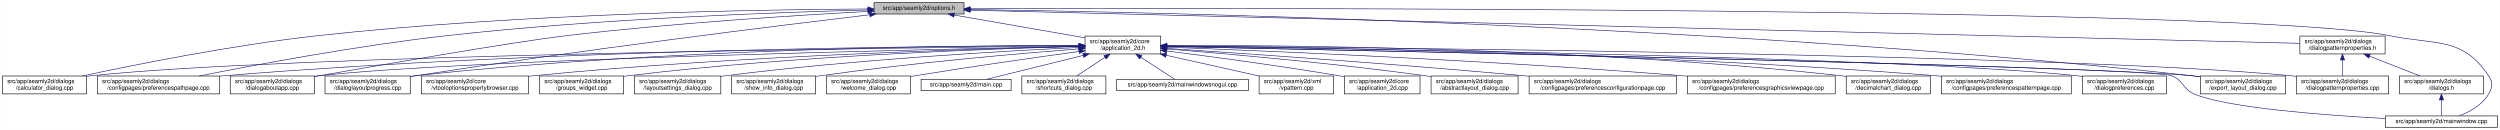
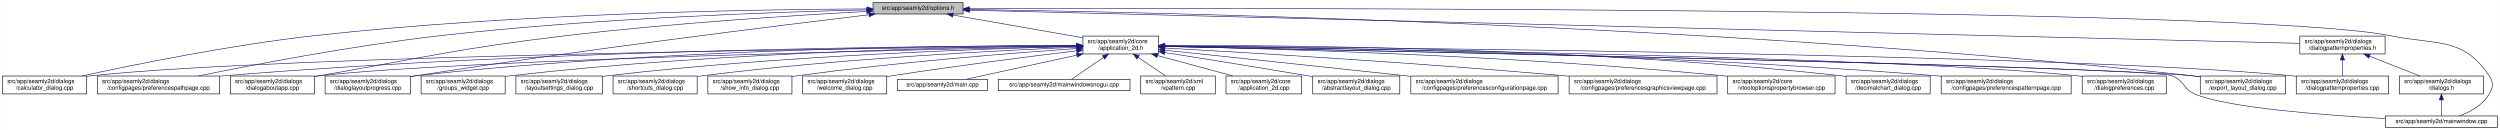
- <svg xmlns="http://www.w3.org/2000/svg" xmlns:xlink="http://www.w3.org/1999/xlink" width="4194pt" height="218pt" viewBox="0.00 0.00 4193.50 218.00">
+ <svg xmlns="http://www.w3.org/2000/svg" xmlns:xlink="http://www.w3.org/1999/xlink" width="4193pt" height="218pt" viewBox="0.00 0.00 4192.50 218.00">
  <g id="graph0" class="graph" transform="scale(1 1) rotate(0) translate(4 214)">
-     <polygon fill="white" stroke="transparent" points="-4,4 -4,-214 4189.5,-214 4189.5,4 -4,4" />
+     <polygon fill="white" stroke="transparent" points="-4,4 -4,-214 4188.5,-214 4188.5,4 -4,4" />
    <g id="node1" class="node">
      <g id="a_node1">
        <a xlink:title=" ">
-           <polygon fill="#bfbfbf" stroke="black" points="1462,-190.5 1462,-209.5 1613,-209.5 1613,-190.5 1462,-190.5" />
-           <text text-anchor="middle" x="1537.5" y="-197.5" font-family="Helvetica,sans-Serif" font-size="10.00">src/app/seamly2d/options.h</text>
+           <polygon fill="#bfbfbf" stroke="black" points="1460,-190.5 1460,-209.5 1611,-209.5 1611,-190.5 1460,-190.5" />
+           <text text-anchor="middle" x="1535.5" y="-197.5" font-family="Helvetica,sans-Serif" font-size="10.00">src/app/seamly2d/options.h</text>
        </a>
      </g>
    </g>
    <g id="node2" class="node">
      <g id="a_node2">
        <a xlink:href="../../d7/d61/application__2d_8h.html" target="_top" xlink:title=" ">
-           <polygon fill="white" stroke="black" points="1816,-123.5 1816,-153.5 1943,-153.5 1943,-123.5 1816,-123.5" />
-           <text text-anchor="start" x="1824" y="-141.5" font-family="Helvetica,sans-Serif" font-size="10.00">src/app/seamly2d/core</text>
-           <text text-anchor="middle" x="1879.5" y="-130.5" font-family="Helvetica,sans-Serif" font-size="10.00">/application_2d.h</text>
+           <polygon fill="white" stroke="black" points="1812,-123.5 1812,-153.5 1939,-153.5 1939,-123.5 1812,-123.5" />
+           <text text-anchor="start" x="1820" y="-141.5" font-family="Helvetica,sans-Serif" font-size="10.00">src/app/seamly2d/core</text>
+           <text text-anchor="middle" x="1875.5" y="-130.5" font-family="Helvetica,sans-Serif" font-size="10.00">/application_2d.h</text>
        </a>
      </g>
    </g>
    <g id="edge1" class="edge">
-       <path fill="none" stroke="midnightblue" d="M1596.38,-188.76C1657.52,-178.12 1752.85,-161.53 1815.73,-150.59" />
-       <polygon fill="midnightblue" stroke="midnightblue" points="1595.75,-185.31 1586.5,-190.48 1596.95,-192.21 1595.75,-185.31" />
+       <path fill="none" stroke="midnightblue" d="M1594.4,-188.69C1655.09,-178.07 1749.41,-161.57 1811.8,-150.65" />
+       <polygon fill="midnightblue" stroke="midnightblue" points="1593.46,-185.3 1584.21,-190.48 1594.67,-192.2 1593.46,-185.3" />
    </g>
    <g id="node5" class="node">
      <g id="a_node5">
        <a xlink:href="../../d7/dfa/calculator__dialog_8cpp.html" target="_top" xlink:title=" ">
          <polygon fill="white" stroke="black" points="0,-56.5 0,-86.5 141,-86.5 141,-56.5 0,-56.5" />
          <text text-anchor="start" x="8" y="-74.5" font-family="Helvetica,sans-Serif" font-size="10.00">src/app/seamly2d/dialogs</text>
          <text text-anchor="middle" x="70.5" y="-63.5" font-family="Helvetica,sans-Serif" font-size="10.00">/calculator_dialog.cpp</text>
        </a>
      </g>
    </g>
    <g id="edge25" class="edge">
-       <path fill="none" stroke="midnightblue" d="M1451.7,-198.96C1277.14,-198.04 868.32,-191.63 527.5,-154 385.71,-138.34 221.53,-105.38 133.69,-86.52" />
-       <polygon fill="midnightblue" stroke="midnightblue" points="1451.84,-202.46 1461.85,-199.01 1451.87,-195.46 1451.84,-202.46" />
-     </g>
-     <g id="node8" class="node">
-       <g id="a_node8">
+       <path fill="none" stroke="midnightblue" d="M1449.68,-199.06C1274.6,-198.32 863.84,-192.25 521.5,-154 381.54,-138.36 219.52,-105.39 132.85,-86.53" />
+       <polygon fill="midnightblue" stroke="midnightblue" points="1449.85,-202.56 1459.86,-199.1 1449.88,-195.56 1449.85,-202.56" />
+     </g>
+     <g id="node9" class="node">
+       <g id="a_node9">
        <a xlink:href="../../dc/d20/preferencespathpage_8cpp.html" target="_top" xlink:title=" ">
          <polygon fill="white" stroke="black" points="159,-56.5 159,-86.5 364,-86.5 364,-56.5 159,-56.5" />
          <text text-anchor="start" x="167" y="-74.5" font-family="Helvetica,sans-Serif" font-size="10.00">src/app/seamly2d/dialogs</text>
          <text text-anchor="middle" x="261.5" y="-63.5" font-family="Helvetica,sans-Serif" font-size="10.00">/configpages/preferencespathpage.cpp</text>
        </a>
      </g>
    </g>
    <g id="edge26" class="edge">
-       <path fill="none" stroke="midnightblue" d="M1451.49,-197.25C1305.51,-193.58 1000.08,-182.87 743.5,-154 595.07,-137.3 422.91,-105.04 329.81,-86.51" />
-       <polygon fill="midnightblue" stroke="midnightblue" points="1451.64,-200.75 1461.73,-197.5 1451.81,-193.75 1451.64,-200.75" />
-     </g>
-     <g id="node11" class="node">
-       <g id="a_node11">
+       <path fill="none" stroke="midnightblue" d="M1449.66,-197.44C1302.46,-194.03 992.61,-183.69 732.5,-154 587.39,-137.44 419.18,-105.13 328.23,-86.55" />
+       <polygon fill="midnightblue" stroke="midnightblue" points="1449.9,-200.94 1459.97,-197.67 1450.05,-193.94 1449.9,-200.94" />
+     </g>
+     <g id="node12" class="node">
+       <g id="a_node12">
        <a xlink:href="../../dd/d64/dialogaboutapp_8cpp.html" target="_top" xlink:title=" ">
          <polygon fill="white" stroke="black" points="382,-56.5 382,-86.5 523,-86.5 523,-56.5 382,-56.5" />
          <text text-anchor="start" x="390" y="-74.5" font-family="Helvetica,sans-Serif" font-size="10.00">src/app/seamly2d/dialogs</text>
          <text text-anchor="middle" x="452.5" y="-63.5" font-family="Helvetica,sans-Serif" font-size="10.00">/dialogaboutapp.cpp</text>
        </a>
      </g>
    </g>
    <g id="edge27" class="edge">
-       <path fill="none" stroke="midnightblue" d="M1451.75,-194.79C1336.25,-188.59 1124.39,-175.38 944.5,-154 852.17,-143.03 623.12,-102.84 531.5,-87 528.75,-86.52 525.95,-86.04 523.12,-85.54" />
-       <polygon fill="midnightblue" stroke="midnightblue" points="1451.77,-198.29 1461.95,-195.33 1452.15,-191.3 1451.77,-198.29" />
-     </g>
-     <g id="node12" class="node">
-       <g id="a_node12">
+       <path fill="none" stroke="midnightblue" d="M1449.42,-194.77C1334,-188.56 1122.83,-175.36 943.5,-154 759.29,-132.06 714.3,-118.64 531.5,-87 528.75,-86.52 525.95,-86.03 523.12,-85.54" />
+       <polygon fill="midnightblue" stroke="midnightblue" points="1449.43,-198.27 1459.6,-195.31 1449.8,-191.28 1449.43,-198.27" />
+     </g>
+     <g id="node13" class="node">
+       <g id="a_node13">
        <a xlink:href="../../d6/d89/dialoglayoutprogress_8cpp.html" target="_top" xlink:title=" ">
          <polygon fill="white" stroke="black" points="541,-56.5 541,-86.5 684,-86.5 684,-56.5 541,-56.5" />
          <text text-anchor="start" x="549" y="-74.5" font-family="Helvetica,sans-Serif" font-size="10.00">src/app/seamly2d/dialogs</text>
          <text text-anchor="middle" x="612.5" y="-63.5" font-family="Helvetica,sans-Serif" font-size="10.00">/dialoglayoutprogress.cpp</text>
        </a>
      </g>
    </g>
-     <g id="edge32" class="edge">
-       <path fill="none" stroke="midnightblue" d="M1454.66,-189.27C1303.23,-171.2 971.72,-130.34 693.5,-87 690.39,-86.52 687.22,-86.01 684.02,-85.48" />
-       <polygon fill="midnightblue" stroke="midnightblue" points="1454.46,-192.77 1464.81,-190.48 1455.29,-185.82 1454.46,-192.77" />
-     </g>
-     <g id="node16" class="node">
-       <g id="a_node16">
+     <g id="edge28" class="edge">
+       <path fill="none" stroke="midnightblue" d="M1453.14,-189.29C1302.21,-171.22 971.25,-130.31 693.5,-87 690.39,-86.52 687.22,-86.01 684.02,-85.48" />
+       <polygon fill="midnightblue" stroke="midnightblue" points="1452.91,-192.79 1463.26,-190.5 1453.74,-185.84 1452.91,-192.79" />
+     </g>
+     <g id="node15" class="node">
+       <g id="a_node15">
        <a xlink:href="../../dd/d54/export__layout__dialog_8cpp.html" target="_top" xlink:title=" ">
-           <polygon fill="white" stroke="black" points="3687,-56.5 3687,-86.5 3830,-86.5 3830,-56.5 3687,-56.5" />
-           <text text-anchor="start" x="3695" y="-74.5" font-family="Helvetica,sans-Serif" font-size="10.00">src/app/seamly2d/dialogs</text>
-           <text text-anchor="middle" x="3758.5" y="-63.5" font-family="Helvetica,sans-Serif" font-size="10.00">/export_layout_dialog.cpp</text>
+           <polygon fill="white" stroke="black" points="3686,-56.5 3686,-86.5 3829,-86.5 3829,-56.5 3686,-56.5" />
+           <text text-anchor="start" x="3694" y="-74.5" font-family="Helvetica,sans-Serif" font-size="10.00">src/app/seamly2d/dialogs</text>
+           <text text-anchor="middle" x="3757.5" y="-63.5" font-family="Helvetica,sans-Serif" font-size="10.00">/export_layout_dialog.cpp</text>
        </a>
      </g>
    </g>
    <g id="edge33" class="edge">
-       <path fill="none" stroke="midnightblue" d="M1623.41,-198.02C1912.97,-193.98 2879.46,-174.36 3672.5,-87 3677.17,-86.49 3681.96,-85.88 3686.79,-85.22" />
-       <polygon fill="midnightblue" stroke="midnightblue" points="1623.34,-194.52 1613.39,-198.16 1623.44,-201.52 1623.34,-194.52" />
-     </g>
-     <g id="node24" class="node">
-       <g id="a_node24">
+       <path fill="none" stroke="midnightblue" d="M1621.45,-198.03C1911.14,-193.99 2878.09,-174.4 3671.5,-87 3676.17,-86.49 3680.96,-85.88 3685.79,-85.22" />
+       <polygon fill="midnightblue" stroke="midnightblue" points="1621.38,-194.53 1611.43,-198.16 1621.48,-201.53 1621.38,-194.53" />
+     </g>
+     <g id="node25" class="node">
+       <g id="a_node25">
        <a xlink:href="../../d8/dd9/mainwindow_8cpp.html" target="_top" xlink:title=" ">
-           <polygon fill="white" stroke="black" points="3997.5,-0.5 3997.5,-19.5 4185.5,-19.5 4185.5,-0.5 3997.5,-0.5" />
-           <text text-anchor="middle" x="4091.5" y="-7.5" font-family="Helvetica,sans-Serif" font-size="10.00">src/app/seamly2d/mainwindow.cpp</text>
+           <polygon fill="white" stroke="black" points="3996.5,-0.5 3996.5,-19.5 4184.5,-19.5 4184.5,-0.5 3996.5,-0.5" />
+           <text text-anchor="middle" x="4090.5" y="-7.5" font-family="Helvetica,sans-Serif" font-size="10.00">src/app/seamly2d/mainwindow.cpp</text>
        </a>
      </g>
    </g>
    <g id="edge34" class="edge">
-       <path fill="none" stroke="midnightblue" d="M1623.53,-199.3C2032.33,-200.46 3768.7,-202.49 4005.5,-154 4083.04,-138.12 4126.3,-152.66 4170.5,-87 4178.19,-75.57 4177.42,-67.91 4170.5,-56 4159.95,-37.85 4139.04,-26.41 4121.38,-19.61" />
-       <polygon fill="midnightblue" stroke="midnightblue" points="1623.27,-195.8 1613.26,-199.27 1623.24,-202.8 1623.27,-195.8" />
+       <path fill="none" stroke="midnightblue" d="M1621.6,-199.3C2030.73,-200.47 3768.5,-202.53 4005.5,-154 4083.04,-138.12 4126.3,-152.66 4170.5,-87 4178.19,-75.57 4177.46,-67.89 4170.5,-56 4159.8,-37.71 4138.63,-26.27 4120.75,-19.51" />
+       <polygon fill="midnightblue" stroke="midnightblue" points="1621.33,-195.8 1611.32,-199.27 1621.31,-202.8 1621.33,-195.8" />
    </g>
    <g id="node26" class="node">
      <g id="a_node26">
        <a xlink:href="../../d5/d4e/dialogpatternproperties_8h.html" target="_top" xlink:title=" ">
-           <polygon fill="white" stroke="black" points="3854,-123.5 3854,-153.5 3997,-153.5 3997,-123.5 3854,-123.5" />
-           <text text-anchor="start" x="3862" y="-141.5" font-family="Helvetica,sans-Serif" font-size="10.00">src/app/seamly2d/dialogs</text>
-           <text text-anchor="middle" x="3925.5" y="-130.5" font-family="Helvetica,sans-Serif" font-size="10.00">/dialogpatternproperties.h</text>
-         </a>
-       </g>
-     </g>
-     <g id="edge28" class="edge">
-       <path fill="none" stroke="midnightblue" d="M1623.27,-196.86C2000.28,-187.47 3506.84,-149.93 3853.93,-141.28" />
-       <polygon fill="midnightblue" stroke="midnightblue" points="1623.15,-193.36 1613.25,-197.11 1623.33,-200.36 1623.15,-193.36" />
+           <polygon fill="white" stroke="black" points="3853,-123.5 3853,-153.5 3996,-153.5 3996,-123.5 3853,-123.5" />
+           <text text-anchor="start" x="3861" y="-141.5" font-family="Helvetica,sans-Serif" font-size="10.00">src/app/seamly2d/dialogs</text>
+           <text text-anchor="middle" x="3924.5" y="-130.5" font-family="Helvetica,sans-Serif" font-size="10.00">/dialogpatternproperties.h</text>
+         </a>
+       </g>
+     </g>
+     <g id="edge29" class="edge">
+       <path fill="none" stroke="midnightblue" d="M1621.31,-196.86C1998.47,-187.47 3505.67,-149.93 3852.9,-141.28" />
+       <polygon fill="midnightblue" stroke="midnightblue" points="1621.19,-193.36 1611.28,-197.11 1621.36,-200.36 1621.19,-193.36" />
    </g>
    <g id="node3" class="node">
      <g id="a_node3">
        <a xlink:href="../../df/d3e/application__2d_8cpp.html" target="_top" xlink:title=" ">
-           <polygon fill="white" stroke="black" points="2251,-56.5 2251,-86.5 2378,-86.5 2378,-56.5 2251,-56.5" />
-           <text text-anchor="start" x="2259" y="-74.5" font-family="Helvetica,sans-Serif" font-size="10.00">src/app/seamly2d/core</text>
-           <text text-anchor="middle" x="2314.5" y="-63.5" font-family="Helvetica,sans-Serif" font-size="10.00">/application_2d.cpp</text>
+           <polygon fill="white" stroke="black" points="2052,-56.5 2052,-86.5 2179,-86.5 2179,-56.5 2052,-56.5" />
+           <text text-anchor="start" x="2060" y="-74.5" font-family="Helvetica,sans-Serif" font-size="10.00">src/app/seamly2d/core</text>
+           <text text-anchor="middle" x="2115.5" y="-63.5" font-family="Helvetica,sans-Serif" font-size="10.00">/application_2d.cpp</text>
        </a>
      </g>
    </g>
    <g id="edge2" class="edge">
-       <path fill="none" stroke="midnightblue" d="M1953.15,-128.49C2026.43,-119.22 2142,-103.81 2241.5,-87 2244.56,-86.48 2247.68,-85.94 2250.84,-85.37" />
-       <polygon fill="midnightblue" stroke="midnightblue" points="1952.58,-125.03 1943.1,-129.75 1953.46,-131.97 1952.58,-125.03" />
+       <path fill="none" stroke="midnightblue" d="M1936.98,-120.85C1976.11,-110.25 2026.23,-96.68 2063.4,-86.61" />
+       <polygon fill="midnightblue" stroke="midnightblue" points="1936.02,-117.48 1927.28,-123.48 1937.85,-124.24 1936.02,-117.48" />
    </g>
    <g id="node4" class="node">
      <g id="a_node4">
        <a xlink:href="../../dd/db4/abstractlayout__dialog_8cpp.html" target="_top" xlink:title=" ">
-           <polygon fill="white" stroke="black" points="2396.5,-56.5 2396.5,-86.5 2542.5,-86.5 2542.5,-56.5 2396.5,-56.5" />
-           <text text-anchor="start" x="2404.5" y="-74.5" font-family="Helvetica,sans-Serif" font-size="10.00">src/app/seamly2d/dialogs</text>
-           <text text-anchor="middle" x="2469.5" y="-63.5" font-family="Helvetica,sans-Serif" font-size="10.00">/abstractlayout_dialog.cpp</text>
+           <polygon fill="white" stroke="black" points="2197.5,-56.5 2197.5,-86.5 2343.5,-86.5 2343.5,-56.5 2197.5,-56.5" />
+           <text text-anchor="start" x="2205.5" y="-74.5" font-family="Helvetica,sans-Serif" font-size="10.00">src/app/seamly2d/dialogs</text>
+           <text text-anchor="middle" x="2270.5" y="-63.5" font-family="Helvetica,sans-Serif" font-size="10.00">/abstractlayout_dialog.cpp</text>
        </a>
      </g>
    </g>
    <g id="edge3" class="edge">
-       <path fill="none" stroke="midnightblue" d="M1953.5,-131.85C2052.41,-123.9 2233.08,-108.01 2386.5,-87 2389.69,-86.56 2392.94,-86.09 2396.23,-85.6" />
-       <polygon fill="midnightblue" stroke="midnightblue" points="1953,-128.38 1943.31,-132.66 1953.55,-135.35 1953,-128.38" />
+       <path fill="none" stroke="midnightblue" d="M1949.01,-125.96C2012.47,-115.92 2106.59,-100.85 2188.5,-87 2191.35,-86.52 2194.26,-86.02 2197.19,-85.52" />
+       <polygon fill="midnightblue" stroke="midnightblue" points="1948.42,-122.51 1939.09,-127.53 1949.51,-129.42 1948.42,-122.51" />
    </g>
    <g id="edge4" class="edge">
-       <path fill="none" stroke="midnightblue" d="M1805.63,-136.84C1518.72,-134.06 478.05,-121.74 149.5,-87 146.73,-86.71 143.9,-86.37 141.06,-86" />
-       <polygon fill="midnightblue" stroke="midnightblue" points="1805.88,-140.35 1815.91,-136.94 1805.95,-133.35 1805.88,-140.35" />
+       <path fill="none" stroke="midnightblue" d="M1801.31,-136.83C1514.38,-134.03 477.11,-121.65 149.5,-87 146.73,-86.71 143.9,-86.37 141.06,-86" />
+       <polygon fill="midnightblue" stroke="midnightblue" points="1801.57,-140.34 1811.6,-136.93 1801.64,-133.34 1801.57,-140.34" />
    </g>
    <g id="node6" class="node">
      <g id="a_node6">
        <a xlink:href="../../d2/d2d/preferencesconfigurationpage_8cpp.html" target="_top" xlink:title=" ">
-           <polygon fill="white" stroke="black" points="2561,-56.5 2561,-86.5 2808,-86.5 2808,-56.5 2561,-56.5" />
-           <text text-anchor="start" x="2569" y="-74.5" font-family="Helvetica,sans-Serif" font-size="10.00">src/app/seamly2d/dialogs</text>
-           <text text-anchor="middle" x="2684.5" y="-63.5" font-family="Helvetica,sans-Serif" font-size="10.00">/configpages/preferencesconfigurationpage.cpp</text>
+           <polygon fill="white" stroke="black" points="2362,-56.5 2362,-86.5 2609,-86.5 2609,-56.5 2362,-56.5" />
+           <text text-anchor="start" x="2370" y="-74.5" font-family="Helvetica,sans-Serif" font-size="10.00">src/app/seamly2d/dialogs</text>
+           <text text-anchor="middle" x="2485.5" y="-63.5" font-family="Helvetica,sans-Serif" font-size="10.00">/configpages/preferencesconfigurationpage.cpp</text>
        </a>
      </g>
    </g>
    <g id="edge5" class="edge">
-       <path fill="none" stroke="midnightblue" d="M1953.14,-132.78C2076.85,-124.66 2334.21,-107 2551.5,-87 2554.62,-86.71 2557.79,-86.42 2560.98,-86.11" />
-       <polygon fill="midnightblue" stroke="midnightblue" points="1952.78,-129.29 1943.02,-133.44 1953.23,-136.28 1952.78,-129.29" />
+       <path fill="none" stroke="midnightblue" d="M1949.11,-129.78C2042.81,-119.93 2209.7,-102.34 2352.5,-87 2355.62,-86.67 2358.78,-86.33 2361.96,-85.98" />
+       <polygon fill="midnightblue" stroke="midnightblue" points="1948.74,-126.3 1939.16,-130.82 1949.47,-133.26 1948.74,-126.3" />
    </g>
    <g id="node7" class="node">
      <g id="a_node7">
        <a xlink:href="../../d9/d70/preferencesgraphicsviewpage_8cpp.html" target="_top" xlink:title=" ">
-           <polygon fill="white" stroke="black" points="2826.5,-56.5 2826.5,-86.5 3074.5,-86.5 3074.5,-56.5 2826.5,-56.5" />
-           <text text-anchor="start" x="2834.5" y="-74.5" font-family="Helvetica,sans-Serif" font-size="10.00">src/app/seamly2d/dialogs</text>
-           <text text-anchor="middle" x="2950.5" y="-63.5" font-family="Helvetica,sans-Serif" font-size="10.00">/configpages/preferencesgraphicsviewpage.cpp</text>
+           <polygon fill="white" stroke="black" points="2627.5,-56.5 2627.5,-86.5 2875.5,-86.5 2875.5,-56.5 2627.5,-56.5" />
+           <text text-anchor="start" x="2635.5" y="-74.5" font-family="Helvetica,sans-Serif" font-size="10.00">src/app/seamly2d/dialogs</text>
+           <text text-anchor="middle" x="2751.5" y="-63.5" font-family="Helvetica,sans-Serif" font-size="10.00">/configpages/preferencesgraphicsviewpage.cpp</text>
        </a>
      </g>
    </g>
    <g id="edge6" class="edge">
-       <path fill="none" stroke="midnightblue" d="M1953.3,-134.88C2111.62,-128.95 2495.54,-113 2816.5,-87 2819.77,-86.74 2823.07,-86.46 2826.41,-86.17" />
-       <polygon fill="midnightblue" stroke="midnightblue" points="1953.07,-131.38 1943.2,-135.25 1953.33,-138.38 1953.07,-131.38" />
+       <path fill="none" stroke="midnightblue" d="M1949.3,-133.48C2082.9,-125.99 2373.74,-108.65 2618.5,-87 2621.39,-86.74 2624.32,-86.48 2627.27,-86.21" />
+       <polygon fill="midnightblue" stroke="midnightblue" points="1948.97,-130 1939.18,-134.05 1949.36,-136.98 1948.97,-130" />
+     </g>
+     <g id="node8" class="node">
+       <g id="a_node8">
+         <a xlink:href="../../d2/d00/vtooloptionspropertybrowser_8cpp.html" target="_top" xlink:title=" ">
+           <polygon fill="white" stroke="black" points="2893.5,-56.5 2893.5,-86.5 3073.5,-86.5 3073.5,-56.5 2893.5,-56.5" />
+           <text text-anchor="start" x="2901.5" y="-74.5" font-family="Helvetica,sans-Serif" font-size="10.00">src/app/seamly2d/core</text>
+           <text text-anchor="middle" x="2983.5" y="-63.5" font-family="Helvetica,sans-Serif" font-size="10.00">/vtooloptionspropertybrowser.cpp</text>
+         </a>
+       </g>
    </g>
    <g id="edge7" class="edge">
-       <path fill="none" stroke="midnightblue" d="M1805.76,-137.54C1586.85,-137.13 921.79,-131.98 372.5,-87 369.79,-86.78 367.04,-86.54 364.27,-86.28" />
-       <polygon fill="midnightblue" stroke="midnightblue" points="1805.84,-141.04 1815.84,-137.56 1805.85,-134.04 1805.84,-141.04" />
-     </g>
-     <g id="node9" class="node">
-       <g id="a_node9">
-         <a xlink:href="../../dd/dc2/decimalchart__dialog_8cpp.html" target="_top" xlink:title=" ">
-           <polygon fill="white" stroke="black" points="3093,-56.5 3093,-86.5 3234,-86.5 3234,-56.5 3093,-56.5" />
-           <text text-anchor="start" x="3101" y="-74.5" font-family="Helvetica,sans-Serif" font-size="10.00">src/app/seamly2d/dialogs</text>
-           <text text-anchor="middle" x="3163.5" y="-63.5" font-family="Helvetica,sans-Serif" font-size="10.00">/decimalchart_dialog.cpp</text>
-         </a>
-       </g>
+       <path fill="none" stroke="midnightblue" d="M1949.26,-136.22C2116.18,-132.79 2535.49,-121.21 2884.5,-87 2887.44,-86.71 2890.42,-86.4 2893.44,-86.06" />
+       <polygon fill="midnightblue" stroke="midnightblue" points="1949.04,-132.72 1939.11,-136.42 1949.18,-139.72 1949.04,-132.72" />
    </g>
    <g id="edge8" class="edge">
-       <path fill="none" stroke="midnightblue" d="M1953.12,-137.92C2141.7,-138.25 2657.28,-134.34 3083.5,-87 3086.59,-86.66 3089.73,-86.27 3092.91,-85.84" />
-       <polygon fill="midnightblue" stroke="midnightblue" points="1953.05,-134.42 1943.05,-137.9 1953.04,-141.42 1953.05,-134.42" />
+       <path fill="none" stroke="midnightblue" d="M1801.57,-137.53C1582.85,-137.09 920.01,-131.85 372.5,-87 369.79,-86.78 367.04,-86.54 364.27,-86.28" />
+       <polygon fill="midnightblue" stroke="midnightblue" points="1801.64,-141.03 1811.65,-137.55 1801.65,-134.03 1801.64,-141.03" />
    </g>
    <g id="node10" class="node">
      <g id="a_node10">
+         <a xlink:href="../../dd/dc2/decimalchart__dialog_8cpp.html" target="_top" xlink:title=" ">
+           <polygon fill="white" stroke="black" points="3092,-56.5 3092,-86.5 3233,-86.5 3233,-56.5 3092,-56.5" />
+           <text text-anchor="start" x="3100" y="-74.5" font-family="Helvetica,sans-Serif" font-size="10.00">src/app/seamly2d/dialogs</text>
+           <text text-anchor="middle" x="3162.5" y="-63.5" font-family="Helvetica,sans-Serif" font-size="10.00">/decimalchart_dialog.cpp</text>
+         </a>
+       </g>
+     </g>
+     <g id="edge9" class="edge">
+       <path fill="none" stroke="midnightblue" d="M1949.3,-137.93C2138.36,-138.28 2655.22,-134.43 3082.5,-87 3085.59,-86.66 3088.73,-86.27 3091.91,-85.84" />
+       <polygon fill="midnightblue" stroke="midnightblue" points="1949.21,-134.43 1939.2,-137.91 1949.2,-141.43 1949.21,-134.43" />
+     </g>
+     <g id="node11" class="node">
+       <g id="a_node11">
        <a xlink:href="../../dc/d63/preferencespatternpage_8cpp.html" target="_top" xlink:title=" ">
-           <polygon fill="white" stroke="black" points="3252.5,-56.5 3252.5,-86.5 3470.5,-86.5 3470.5,-56.5 3252.5,-56.5" />
-           <text text-anchor="start" x="3260.5" y="-74.5" font-family="Helvetica,sans-Serif" font-size="10.00">src/app/seamly2d/dialogs</text>
-           <text text-anchor="middle" x="3361.5" y="-63.5" font-family="Helvetica,sans-Serif" font-size="10.00">/configpages/preferencespatternpage.cpp</text>
-         </a>
-       </g>
-     </g>
-     <g id="edge9" class="edge">
-       <path fill="none" stroke="midnightblue" d="M1953.17,-136.95C2157.95,-134.95 2751.25,-125.96 3242.5,-87 3245.72,-86.74 3248.98,-86.47 3252.27,-86.17" />
-       <polygon fill="midnightblue" stroke="midnightblue" points="1953.1,-133.45 1943.13,-137.05 1953.17,-140.45 1953.1,-133.45" />
+           <polygon fill="white" stroke="black" points="3251.5,-56.5 3251.5,-86.5 3469.5,-86.5 3469.5,-56.5 3251.5,-56.5" />
+           <text text-anchor="start" x="3259.5" y="-74.5" font-family="Helvetica,sans-Serif" font-size="10.00">src/app/seamly2d/dialogs</text>
+           <text text-anchor="middle" x="3360.5" y="-63.5" font-family="Helvetica,sans-Serif" font-size="10.00">/configpages/preferencespatternpage.cpp</text>
+         </a>
+       </g>
    </g>
    <g id="edge10" class="edge">
-       <path fill="none" stroke="midnightblue" d="M1805.81,-136.14C1561.82,-131.42 781.65,-114.5 531.5,-87 528.73,-86.7 525.91,-86.35 523.06,-85.97" />
-       <polygon fill="midnightblue" stroke="midnightblue" points="1805.92,-139.64 1815.99,-136.34 1806.06,-132.64 1805.92,-139.64" />
+       <path fill="none" stroke="midnightblue" d="M1949.39,-136.99C2154.77,-135.08 2749.82,-126.3 3242.5,-87 3245.38,-86.77 3248.3,-86.52 3251.24,-86.26" />
+       <polygon fill="midnightblue" stroke="midnightblue" points="1949.29,-133.49 1939.32,-137.08 1949.35,-140.49 1949.29,-133.49" />
    </g>
    <g id="edge11" class="edge">
-       <path fill="none" stroke="midnightblue" d="M1805.7,-137.8C1618.91,-137.81 1112.43,-133.2 693.5,-87 690.52,-86.67 687.48,-86.3 684.42,-85.89" />
-       <polygon fill="midnightblue" stroke="midnightblue" points="1805.95,-141.3 1815.95,-137.79 1805.95,-134.3 1805.95,-141.3" />
-     </g>
-     <g id="node13" class="node">
-       <g id="a_node13">
-         <a xlink:href="../../d5/dc5/dialogpreferences_8cpp.html" target="_top" xlink:title=" ">
-           <polygon fill="white" stroke="black" points="3489,-56.5 3489,-86.5 3630,-86.5 3630,-56.5 3489,-56.5" />
-           <text text-anchor="start" x="3497" y="-74.5" font-family="Helvetica,sans-Serif" font-size="10.00">src/app/seamly2d/dialogs</text>
-           <text text-anchor="middle" x="3559.5" y="-63.5" font-family="Helvetica,sans-Serif" font-size="10.00">/dialogpreferences.cpp</text>
-         </a>
-       </g>
+       <path fill="none" stroke="midnightblue" d="M1801.61,-136.13C1557.87,-131.38 780.76,-114.41 531.5,-87 528.73,-86.7 525.91,-86.35 523.06,-85.97" />
+       <polygon fill="midnightblue" stroke="midnightblue" points="1801.71,-139.63 1811.78,-136.32 1801.85,-132.63 1801.71,-139.63" />
    </g>
    <g id="edge12" class="edge">
-       <path fill="none" stroke="midnightblue" d="M1953.22,-136.62C2225.97,-133.14 3177.64,-118.94 3479.5,-87 3482.59,-86.67 3485.74,-86.3 3488.91,-85.88" />
-       <polygon fill="midnightblue" stroke="midnightblue" points="1953,-133.12 1943.04,-136.75 1953.08,-140.12 1953,-133.12" />
+       <path fill="none" stroke="midnightblue" d="M1801.62,-137.79C1615.18,-137.76 1110.77,-133.05 693.5,-87 690.52,-86.67 687.48,-86.3 684.42,-85.89" />
+       <polygon fill="midnightblue" stroke="midnightblue" points="1801.85,-141.29 1811.85,-137.78 1801.85,-134.29 1801.85,-141.29" />
    </g>
    <g id="node14" class="node">
      <g id="a_node14">
+         <a xlink:href="../../d5/dc5/dialogpreferences_8cpp.html" target="_top" xlink:title=" ">
+           <polygon fill="white" stroke="black" points="3488,-56.5 3488,-86.5 3629,-86.5 3629,-56.5 3488,-56.5" />
+           <text text-anchor="start" x="3496" y="-74.5" font-family="Helvetica,sans-Serif" font-size="10.00">src/app/seamly2d/dialogs</text>
+           <text text-anchor="middle" x="3558.5" y="-63.5" font-family="Helvetica,sans-Serif" font-size="10.00">/dialogpreferences.cpp</text>
+         </a>
+       </g>
+     </g>
+     <g id="edge13" class="edge">
+       <path fill="none" stroke="midnightblue" d="M1949.36,-136.62C2222.62,-133.16 3176.08,-118.99 3478.5,-87 3481.59,-86.67 3484.74,-86.3 3487.91,-85.88" />
+       <polygon fill="midnightblue" stroke="midnightblue" points="1949.11,-133.13 1939.16,-136.75 1949.2,-140.13 1949.11,-133.13" />
+     </g>
+     <g id="edge14" class="edge">
+       <path fill="none" stroke="midnightblue" d="M1949.9,-136.02C2267.16,-129.62 3498.64,-103.92 3671.5,-87 3676.17,-86.54 3680.97,-85.98 3685.8,-85.35" />
+       <polygon fill="midnightblue" stroke="midnightblue" points="1949.37,-132.53 1939.45,-136.23 1949.52,-139.53 1949.37,-132.53" />
+     </g>
+     <g id="node16" class="node">
+       <g id="a_node16">
        <a xlink:href="../../d5/d18/dialogpatternproperties_8cpp.html" target="_top" xlink:title=" ">
-           <polygon fill="white" stroke="black" points="3848,-56.5 3848,-86.5 4003,-86.5 4003,-56.5 3848,-56.5" />
-           <text text-anchor="start" x="3856" y="-74.5" font-family="Helvetica,sans-Serif" font-size="10.00">src/app/seamly2d/dialogs</text>
-           <text text-anchor="middle" x="3925.5" y="-63.5" font-family="Helvetica,sans-Serif" font-size="10.00">/dialogpatternproperties.cpp</text>
-         </a>
-       </g>
-     </g>
-     <g id="edge13" class="edge">
-       <path fill="none" stroke="midnightblue" d="M1953.66,-136.97C2264.35,-134.55 3462.41,-123.01 3838.5,-87 3841.55,-86.71 3844.65,-86.37 3847.78,-86" />
-       <polygon fill="midnightblue" stroke="midnightblue" points="1953.4,-133.47 1943.42,-137.05 1953.45,-140.47 1953.4,-133.47" />
-     </g>
-     <g id="node15" class="node">
-       <g id="a_node15">
-         <a xlink:href="../../d2/d00/vtooloptionspropertybrowser_8cpp.html" target="_top" xlink:title=" ">
-           <polygon fill="white" stroke="black" points="702.5,-56.5 702.5,-86.5 882.5,-86.5 882.5,-56.5 702.5,-56.5" />
-           <text text-anchor="start" x="710.5" y="-74.5" font-family="Helvetica,sans-Serif" font-size="10.00">src/app/seamly2d/core</text>
-           <text text-anchor="middle" x="792.5" y="-63.5" font-family="Helvetica,sans-Serif" font-size="10.00">/vtooloptionspropertybrowser.cpp</text>
-         </a>
-       </g>
-     </g>
-     <g id="edge14" class="edge">
-       <path fill="none" stroke="midnightblue" d="M1805.77,-136.11C1641.32,-132.48 1232.2,-120.58 891.5,-87 888.56,-86.71 885.58,-86.4 882.56,-86.06" />
-       <polygon fill="midnightblue" stroke="midnightblue" points="1805.7,-139.61 1815.77,-136.33 1805.85,-132.61 1805.7,-139.61" />
+           <polygon fill="white" stroke="black" points="3847,-56.5 3847,-86.5 4002,-86.5 4002,-56.5 3847,-56.5" />
+           <text text-anchor="start" x="3855" y="-74.5" font-family="Helvetica,sans-Serif" font-size="10.00">src/app/seamly2d/dialogs</text>
+           <text text-anchor="middle" x="3924.5" y="-63.5" font-family="Helvetica,sans-Serif" font-size="10.00">/dialogpatternproperties.cpp</text>
+         </a>
+       </g>
    </g>
    <g id="edge15" class="edge">
-       <path fill="none" stroke="midnightblue" d="M1953.78,-136.02C2270.51,-129.62 3499.93,-103.9 3672.5,-87 3677.17,-86.54 3681.97,-85.98 3686.8,-85.35" />
-       <polygon fill="midnightblue" stroke="midnightblue" points="1953.27,-132.53 1943.34,-136.23 1953.41,-139.53 1953.27,-132.53" />
+       <path fill="none" stroke="midnightblue" d="M1949.3,-137C2259.8,-134.67 3461.46,-123.45 3838.5,-87 3841.21,-86.74 3843.97,-86.44 3846.75,-86.11" />
+       <polygon fill="midnightblue" stroke="midnightblue" points="1949.04,-133.5 1939.07,-137.07 1949.09,-140.5 1949.04,-133.5" />
    </g>
    <g id="node17" class="node">
      <g id="a_node17">
        <a xlink:href="../../db/d5c/groups__widget_8cpp.html" target="_top" xlink:title=" ">
-           <polygon fill="white" stroke="black" points="901,-56.5 901,-86.5 1042,-86.5 1042,-56.5 901,-56.5" />
-           <text text-anchor="start" x="909" y="-74.5" font-family="Helvetica,sans-Serif" font-size="10.00">src/app/seamly2d/dialogs</text>
-           <text text-anchor="middle" x="971.5" y="-63.5" font-family="Helvetica,sans-Serif" font-size="10.00">/groups_widget.cpp</text>
+           <polygon fill="white" stroke="black" points="702,-56.5 702,-86.5 843,-86.5 843,-56.5 702,-56.5" />
+           <text text-anchor="start" x="710" y="-74.5" font-family="Helvetica,sans-Serif" font-size="10.00">src/app/seamly2d/dialogs</text>
+           <text text-anchor="middle" x="772.5" y="-63.5" font-family="Helvetica,sans-Serif" font-size="10.00">/groups_widget.cpp</text>
        </a>
      </g>
    </g>
    <g id="edge16" class="edge">
-       <path fill="none" stroke="midnightblue" d="M1805.7,-135.99C1660.56,-132.36 1327.96,-120.79 1050.5,-87 1047.73,-86.66 1044.91,-86.29 1042.07,-85.89" />
-       <polygon fill="midnightblue" stroke="midnightblue" points="1805.74,-139.49 1815.82,-136.24 1805.91,-132.49 1805.74,-139.49" />
+       <path fill="none" stroke="midnightblue" d="M1801.81,-137.14C1633.2,-135.6 1206.54,-127.65 852.5,-87 849.41,-86.65 846.27,-86.25 843.1,-85.81" />
+       <polygon fill="midnightblue" stroke="midnightblue" points="1801.79,-140.64 1811.82,-137.23 1801.85,-133.64 1801.79,-140.64" />
    </g>
    <g id="node18" class="node">
      <g id="a_node18">
        <a xlink:href="../../d0/dfa/layoutsettings__dialog_8cpp.html" target="_top" xlink:title=" ">
-           <polygon fill="white" stroke="black" points="1060,-56.5 1060,-86.5 1205,-86.5 1205,-56.5 1060,-56.5" />
-           <text text-anchor="start" x="1068" y="-74.5" font-family="Helvetica,sans-Serif" font-size="10.00">src/app/seamly2d/dialogs</text>
-           <text text-anchor="middle" x="1132.5" y="-63.5" font-family="Helvetica,sans-Serif" font-size="10.00">/layoutsettings_dialog.cpp</text>
+           <polygon fill="white" stroke="black" points="861,-56.5 861,-86.5 1006,-86.5 1006,-56.5 861,-56.5" />
+           <text text-anchor="start" x="869" y="-74.5" font-family="Helvetica,sans-Serif" font-size="10.00">src/app/seamly2d/dialogs</text>
+           <text text-anchor="middle" x="933.5" y="-63.5" font-family="Helvetica,sans-Serif" font-size="10.00">/layoutsettings_dialog.cpp</text>
        </a>
      </g>
    </g>
    <g id="edge17" class="edge">
-       <path fill="none" stroke="midnightblue" d="M1805.86,-134.36C1682.81,-128.57 1427.76,-114.23 1213.5,-87 1210.81,-86.66 1208.07,-86.29 1205.3,-85.89" />
-       <polygon fill="midnightblue" stroke="midnightblue" points="1805.77,-137.86 1815.92,-134.83 1806.1,-130.87 1805.77,-137.86" />
+       <path fill="none" stroke="midnightblue" d="M1801.5,-136.05C1652.33,-132.5 1305.08,-120.99 1015.5,-87 1012.48,-86.65 1009.41,-86.25 1006.31,-85.83" />
+       <polygon fill="midnightblue" stroke="midnightblue" points="1801.81,-139.56 1811.89,-136.3 1801.98,-132.56 1801.81,-139.56" />
    </g>
    <g id="node19" class="node">
      <g id="a_node19">
-         <a xlink:href="../../d2/df4/show__info__dialog_8cpp.html" target="_top" xlink:title=" ">
-           <polygon fill="white" stroke="black" points="1223,-56.5 1223,-86.5 1364,-86.5 1364,-56.5 1223,-56.5" />
-           <text text-anchor="start" x="1231" y="-74.5" font-family="Helvetica,sans-Serif" font-size="10.00">src/app/seamly2d/dialogs</text>
-           <text text-anchor="middle" x="1293.5" y="-63.5" font-family="Helvetica,sans-Serif" font-size="10.00">/show_info_dialog.cpp</text>
+         <a xlink:href="../../dd/d84/shortcuts__dialog_8cpp.html" target="_top" xlink:title=" ">
+           <polygon fill="white" stroke="black" points="1024,-56.5 1024,-86.5 1165,-86.5 1165,-56.5 1024,-56.5" />
+           <text text-anchor="start" x="1032" y="-74.5" font-family="Helvetica,sans-Serif" font-size="10.00">src/app/seamly2d/dialogs</text>
+           <text text-anchor="middle" x="1094.5" y="-63.5" font-family="Helvetica,sans-Serif" font-size="10.00">/shortcuts_dialog.cpp</text>
        </a>
      </g>
    </g>
    <g id="edge18" class="edge">
-       <path fill="none" stroke="midnightblue" d="M1805.48,-132.05C1706.53,-124.32 1525.82,-108.67 1372.5,-87 1369.74,-86.61 1366.93,-86.19 1364.09,-85.75" />
-       <polygon fill="midnightblue" stroke="midnightblue" points="1805.43,-135.55 1815.67,-132.84 1805.97,-128.57 1805.43,-135.55" />
+       <path fill="none" stroke="midnightblue" d="M1801.88,-134.8C1673.9,-129.52 1402.27,-115.76 1174.5,-87 1171.42,-86.61 1168.28,-86.18 1165.11,-85.72" />
+       <polygon fill="midnightblue" stroke="midnightblue" points="1801.83,-138.3 1811.96,-135.21 1802.11,-131.31 1801.83,-138.3" />
    </g>
    <g id="node20" class="node">
      <g id="a_node20">
-         <a xlink:href="../../df/d69/welcome__dialog_8cpp.html" target="_top" xlink:title=" ">
-           <polygon fill="white" stroke="black" points="1382,-56.5 1382,-86.5 1523,-86.5 1523,-56.5 1382,-56.5" />
-           <text text-anchor="start" x="1390" y="-74.5" font-family="Helvetica,sans-Serif" font-size="10.00">src/app/seamly2d/dialogs</text>
-           <text text-anchor="middle" x="1452.5" y="-63.5" font-family="Helvetica,sans-Serif" font-size="10.00">/welcome_dialog.cpp</text>
+         <a xlink:href="../../d2/df4/show__info__dialog_8cpp.html" target="_top" xlink:title=" ">
+           <polygon fill="white" stroke="black" points="1183,-56.5 1183,-86.5 1324,-86.5 1324,-56.5 1183,-56.5" />
+           <text text-anchor="start" x="1191" y="-74.5" font-family="Helvetica,sans-Serif" font-size="10.00">src/app/seamly2d/dialogs</text>
+           <text text-anchor="middle" x="1253.5" y="-63.5" font-family="Helvetica,sans-Serif" font-size="10.00">/show_info_dialog.cpp</text>
        </a>
      </g>
    </g>
    <g id="edge19" class="edge">
-       <path fill="none" stroke="midnightblue" d="M1805.77,-127.62C1735.25,-117.97 1625.95,-102.52 1531.5,-87 1528.75,-86.55 1525.94,-86.08 1523.11,-85.6" />
-       <polygon fill="midnightblue" stroke="midnightblue" points="1805.51,-131.11 1815.89,-129 1806.45,-124.18 1805.51,-131.11" />
+       <path fill="none" stroke="midnightblue" d="M1801.75,-132.66C1697.25,-125.34 1500.23,-109.83 1333.5,-87 1330.42,-86.58 1327.28,-86.12 1324.12,-85.64" />
+       <polygon fill="midnightblue" stroke="midnightblue" points="1801.66,-136.16 1811.88,-133.36 1802.15,-129.18 1801.66,-136.16" />
    </g>
    <g id="node21" class="node">
      <g id="a_node21">
-         <a xlink:href="../../dc/d14/app_2seamly2d_2main_8cpp.html" target="_top" xlink:title=" ">
-           <polygon fill="white" stroke="black" points="1541,-62 1541,-81 1692,-81 1692,-62 1541,-62" />
-           <text text-anchor="middle" x="1616.5" y="-69" font-family="Helvetica,sans-Serif" font-size="10.00">src/app/seamly2d/main.cpp</text>
+         <a xlink:href="../../df/d69/welcome__dialog_8cpp.html" target="_top" xlink:title=" ">
+           <polygon fill="white" stroke="black" points="1342,-56.5 1342,-86.5 1483,-86.5 1483,-56.5 1342,-56.5" />
+           <text text-anchor="start" x="1350" y="-74.5" font-family="Helvetica,sans-Serif" font-size="10.00">src/app/seamly2d/dialogs</text>
+           <text text-anchor="middle" x="1412.5" y="-63.5" font-family="Helvetica,sans-Serif" font-size="10.00">/welcome_dialog.cpp</text>
        </a>
      </g>
    </g>
    <g id="edge20" class="edge">
-       <path fill="none" stroke="midnightblue" d="M1813.02,-121.07C1761.44,-108.32 1692.04,-91.17 1651.01,-81.03" />
-       <polygon fill="midnightblue" stroke="midnightblue" points="1812.21,-124.47 1822.76,-123.48 1813.89,-117.68 1812.21,-124.47" />
+       <path fill="none" stroke="midnightblue" d="M1801.55,-128.82C1724.3,-119.51 1599.67,-103.77 1492.5,-87 1489.43,-86.52 1486.3,-86.02 1483.14,-85.49" />
+       <polygon fill="midnightblue" stroke="midnightblue" points="1801.32,-132.32 1811.66,-130.04 1802.15,-125.37 1801.32,-132.32" />
    </g>
    <g id="node22" class="node">
      <g id="a_node22">
-         <a xlink:href="../../dd/d84/shortcuts__dialog_8cpp.html" target="_top" xlink:title=" ">
-           <polygon fill="white" stroke="black" points="1710,-56.5 1710,-86.5 1851,-86.5 1851,-56.5 1710,-56.5" />
-           <text text-anchor="start" x="1718" y="-74.5" font-family="Helvetica,sans-Serif" font-size="10.00">src/app/seamly2d/dialogs</text>
-           <text text-anchor="middle" x="1780.5" y="-63.5" font-family="Helvetica,sans-Serif" font-size="10.00">/shortcuts_dialog.cpp</text>
+         <a xlink:href="../../dc/d14/app_2seamly2d_2main_8cpp.html" target="_top" xlink:title=" ">
+           <polygon fill="white" stroke="black" points="1501,-62 1501,-81 1652,-81 1652,-62 1501,-62" />
+           <text text-anchor="middle" x="1576.5" y="-69" font-family="Helvetica,sans-Serif" font-size="10.00">src/app/seamly2d/main.cpp</text>
        </a>
      </g>
    </g>
    <g id="edge21" class="edge">
-       <path fill="none" stroke="midnightblue" d="M1849.39,-117.73C1834.08,-107.68 1815.81,-95.68 1801.94,-86.58" />
-       <polygon fill="midnightblue" stroke="midnightblue" points="1847.74,-120.83 1858.02,-123.4 1851.58,-114.98 1847.74,-120.83" />
+       <path fill="none" stroke="midnightblue" d="M1801.75,-121.47C1743.02,-108.7 1663.09,-91.32 1615.93,-81.07" />
+       <polygon fill="midnightblue" stroke="midnightblue" points="1801.21,-124.93 1811.72,-123.64 1802.7,-118.09 1801.21,-124.93" />
    </g>
    <g id="node23" class="node">
      <g id="a_node23">
        <a xlink:href="../../d8/de8/mainwindowsnogui_8cpp.html" target="_top" xlink:title=" ">
-           <polygon fill="white" stroke="black" points="1869,-62 1869,-81 2090,-81 2090,-62 1869,-62" />
-           <text text-anchor="middle" x="1979.5" y="-69" font-family="Helvetica,sans-Serif" font-size="10.00">src/app/seamly2d/mainwindowsnogui.cpp</text>
+           <polygon fill="white" stroke="black" points="1670,-62 1670,-81 1891,-81 1891,-62 1670,-62" />
+           <text text-anchor="middle" x="1780.5" y="-69" font-family="Helvetica,sans-Serif" font-size="10.00">src/app/seamly2d/mainwindowsnogui.cpp</text>
        </a>
      </g>
    </g>
    <g id="edge22" class="edge">
-       <path fill="none" stroke="midnightblue" d="M1909.8,-117.81C1928.71,-105.51 1952.11,-90.3 1966.41,-81.01" />
-       <polygon fill="midnightblue" stroke="midnightblue" points="1907.68,-115.01 1901.2,-123.4 1911.49,-120.88 1907.68,-115.01" />
+       <path fill="none" stroke="midnightblue" d="M1846.48,-117.64C1828.55,-105.37 1806.46,-90.26 1792.93,-81.01" />
+       <polygon fill="midnightblue" stroke="midnightblue" points="1844.66,-120.64 1854.89,-123.4 1848.61,-114.86 1844.66,-120.64" />
+     </g>
+     <g id="node24" class="node">
+       <g id="a_node24">
+         <a xlink:href="../../d3/d49/vpattern_8cpp.html" target="_top" xlink:title=" ">
+           <polygon fill="white" stroke="black" points="1909,-56.5 1909,-86.5 2034,-86.5 2034,-56.5 1909,-56.5" />
+           <text text-anchor="start" x="1917" y="-74.5" font-family="Helvetica,sans-Serif" font-size="10.00">src/app/seamly2d/xml</text>
+           <text text-anchor="middle" x="1971.5" y="-63.5" font-family="Helvetica,sans-Serif" font-size="10.00">/vpattern.cpp</text>
+         </a>
+       </g>
    </g>
    <g id="edge23" class="edge">
-       <path fill="none" stroke="midnightblue" d="M1953.45,-136.01C2282.39,-129.32 3598.33,-101.67 3638.5,-87 3659.3,-79.4 3657.02,-64.42 3677.5,-56 3733.5,-32.98 3893.46,-20.82 3997.36,-15.16" />
-       <polygon fill="midnightblue" stroke="midnightblue" points="1953.01,-132.52 1943.09,-136.22 1953.15,-139.52 1953.01,-132.52" />
-     </g>
-     <g id="node25" class="node">
-       <g id="a_node25">
-         <a xlink:href="../../d3/d49/vpattern_8cpp.html" target="_top" xlink:title=" ">
-           <polygon fill="white" stroke="black" points="2108,-56.5 2108,-86.5 2233,-86.5 2233,-56.5 2108,-56.5" />
-           <text text-anchor="start" x="2116" y="-74.5" font-family="Helvetica,sans-Serif" font-size="10.00">src/app/seamly2d/xml</text>
-           <text text-anchor="middle" x="2170.5" y="-63.5" font-family="Helvetica,sans-Serif" font-size="10.00">/vpattern.cpp</text>
-         </a>
-       </g>
+       <path fill="none" stroke="midnightblue" d="M1904.69,-117.73C1919.55,-107.68 1937.26,-95.68 1950.71,-86.58" />
+       <polygon fill="midnightblue" stroke="midnightblue" points="1902.65,-114.89 1896.33,-123.4 1906.57,-120.69 1902.65,-114.89" />
    </g>
    <g id="edge24" class="edge">
-       <path fill="none" stroke="midnightblue" d="M1952.27,-121.24C2000.14,-110.55 2062.15,-96.7 2107.83,-86.5" />
-       <polygon fill="midnightblue" stroke="midnightblue" points="1951.28,-117.88 1942.28,-123.48 1952.81,-124.71 1951.28,-117.88" />
-     </g>
-     <g id="edge29" class="edge">
-       <path fill="none" stroke="midnightblue" d="M3925.5,-113.11C3925.5,-104.15 3925.5,-94.32 3925.5,-86.58" />
-       <polygon fill="midnightblue" stroke="midnightblue" points="3922,-113.4 3925.5,-123.4 3929,-113.4 3922,-113.4" />
+       <path fill="none" stroke="midnightblue" d="M1949.62,-136.01C2279.3,-129.33 3598.24,-101.7 3638.5,-87 3659.3,-79.41 3657.02,-64.42 3677.5,-56 3733.28,-33.07 3892.46,-20.89 3996.12,-15.21" />
+       <polygon fill="midnightblue" stroke="midnightblue" points="1949.16,-132.52 1939.23,-136.22 1949.3,-139.52 1949.16,-132.52" />
+     </g>
+     <g id="edge32" class="edge">
+       <path fill="none" stroke="midnightblue" d="M3924.5,-113.11C3924.5,-104.15 3924.5,-94.32 3924.5,-86.58" />
+       <polygon fill="midnightblue" stroke="midnightblue" points="3921,-113.4 3924.5,-123.4 3928,-113.4 3921,-113.4" />
    </g>
    <g id="node27" class="node">
      <g id="a_node27">
        <a xlink:href="../../d6/d64/dialogs_8h.html" target="_top" xlink:title=" ">
-           <polygon fill="white" stroke="black" points="4021,-56.5 4021,-86.5 4162,-86.5 4162,-56.5 4021,-56.5" />
-           <text text-anchor="start" x="4029" y="-74.5" font-family="Helvetica,sans-Serif" font-size="10.00">src/app/seamly2d/dialogs</text>
-           <text text-anchor="middle" x="4091.5" y="-63.5" font-family="Helvetica,sans-Serif" font-size="10.00">/dialogs.h</text>
+           <polygon fill="white" stroke="black" points="4020,-56.5 4020,-86.5 4161,-86.5 4161,-56.5 4020,-56.5" />
+           <text text-anchor="start" x="4028" y="-74.5" font-family="Helvetica,sans-Serif" font-size="10.00">src/app/seamly2d/dialogs</text>
+           <text text-anchor="middle" x="4090.5" y="-63.5" font-family="Helvetica,sans-Serif" font-size="10.00">/dialogs.h</text>
        </a>
      </g>
    </g>
    <g id="edge30" class="edge">
-       <path fill="none" stroke="midnightblue" d="M3971.01,-119.68C3997.63,-109.26 4030.77,-96.28 4055.55,-86.58" />
-       <polygon fill="midnightblue" stroke="midnightblue" points="3969.55,-116.49 3961.52,-123.4 3972.11,-123.01 3969.55,-116.49" />
+       <path fill="none" stroke="midnightblue" d="M3970.01,-119.68C3996.63,-109.26 4029.77,-96.28 4054.55,-86.58" />
+       <polygon fill="midnightblue" stroke="midnightblue" points="3968.55,-116.49 3960.52,-123.4 3971.11,-123.01 3968.55,-116.49" />
    </g>
    <g id="edge31" class="edge">
-       <path fill="none" stroke="midnightblue" d="M4091.5,-46.29C4091.5,-36.86 4091.5,-26.65 4091.5,-19.66" />
-       <polygon fill="midnightblue" stroke="midnightblue" points="4088,-46.4 4091.5,-56.4 4095,-46.4 4088,-46.4" />
+       <path fill="none" stroke="midnightblue" d="M4090.5,-46.29C4090.5,-36.86 4090.5,-26.65 4090.5,-19.66" />
+       <polygon fill="midnightblue" stroke="midnightblue" points="4087,-46.4 4090.5,-56.4 4094,-46.4 4087,-46.4" />
    </g>
  </g>
</svg>
